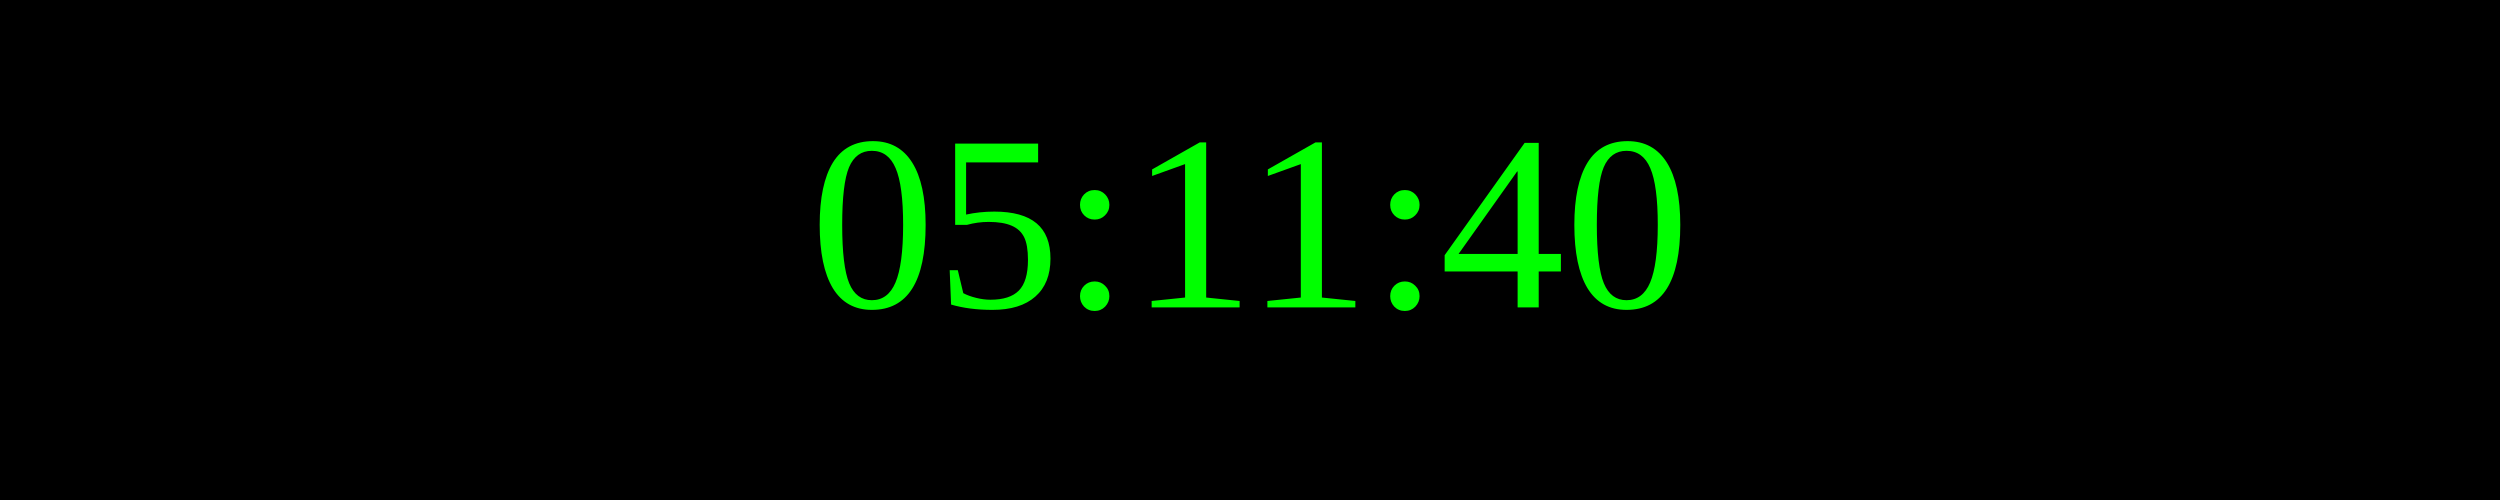
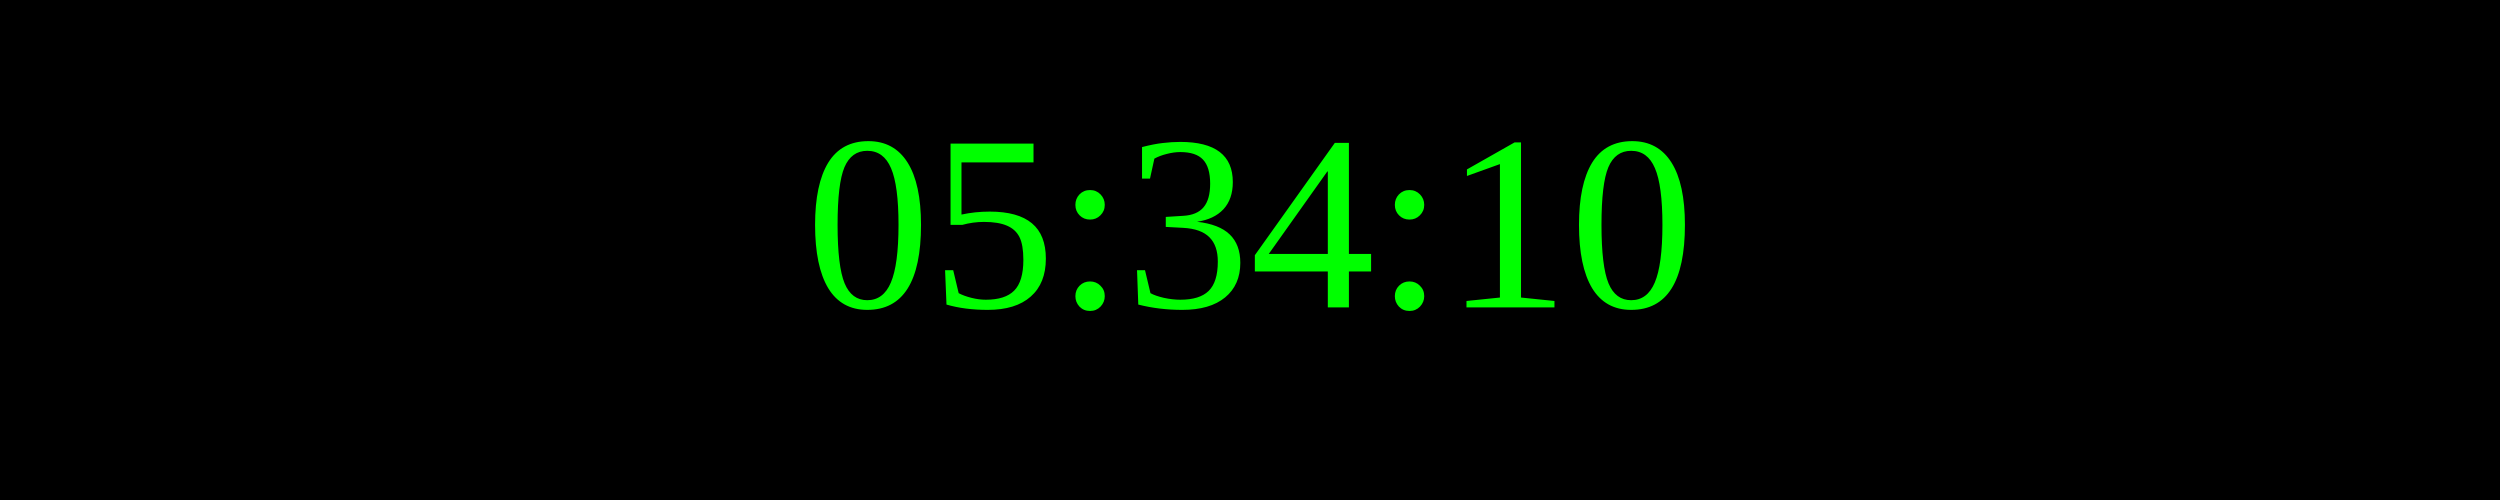
<svg xmlns="http://www.w3.org/2000/svg" width="250" height="50">
  <rect width="100%" height="100%" fill="black" />
  <text x="50%" y="50%" font-size="25" fill="lime" text-anchor="middle" dominant-baseline="middle">
- 05:11:40
+ 05:34:10
</text>
</svg>
